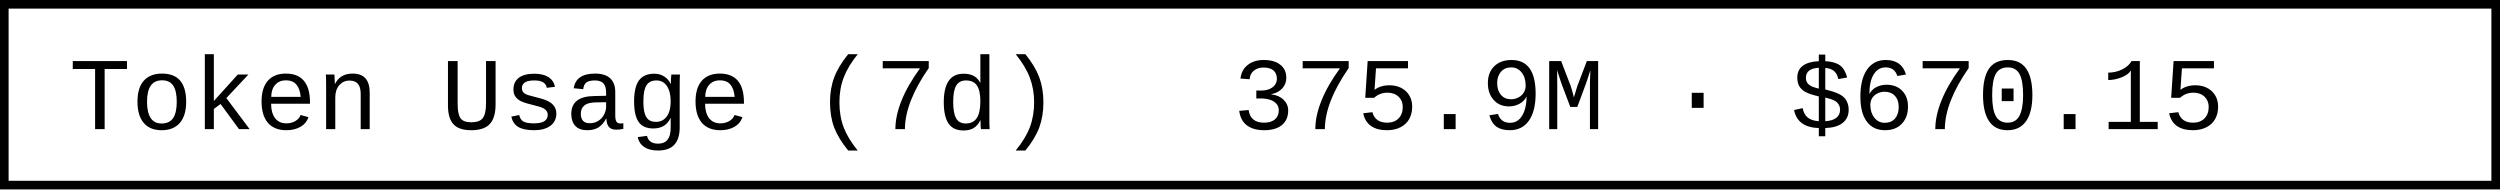
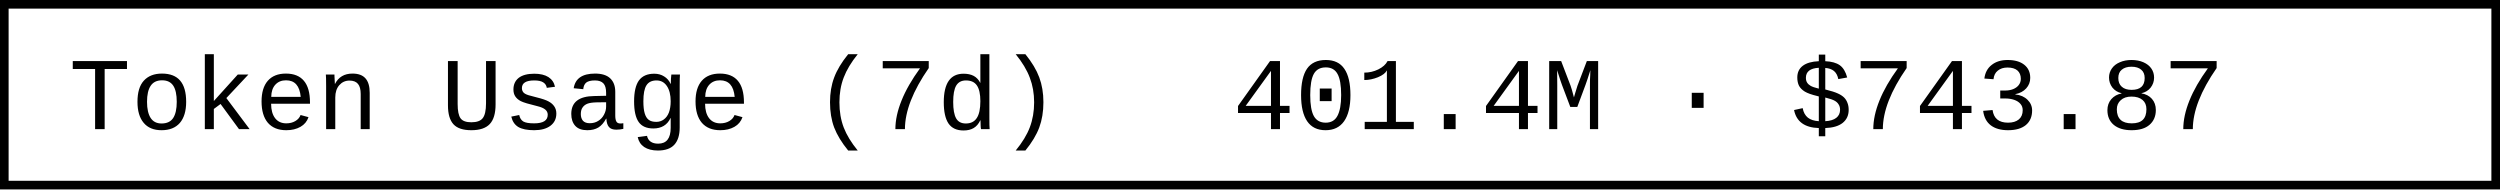
- <svg xmlns="http://www.w3.org/2000/svg" width="290.4" height="22" role="img" aria-label="Token Usage (7d): 375.9M · $670.15">
+ <svg xmlns="http://www.w3.org/2000/svg" width="290.4" height="22" role="img" aria-label="Token Usage (7d): 401.4M · $743.87">
  <rect x="0.5" y="0.5" width="289.4" height="21" fill="#fff" stroke="#000" stroke-width="1" />
  <g font-family="'Consolas','Monaco','Courier New',monospace" font-size="12" fill="#000">
    <text x="8" y="15">Token Usage (7d)</text>
-     <text x="143.2" y="15">375.9M · $670.15</text>
+     <text x="143.2" y="15">401.4M · $743.87</text>
  </g>
</svg>
